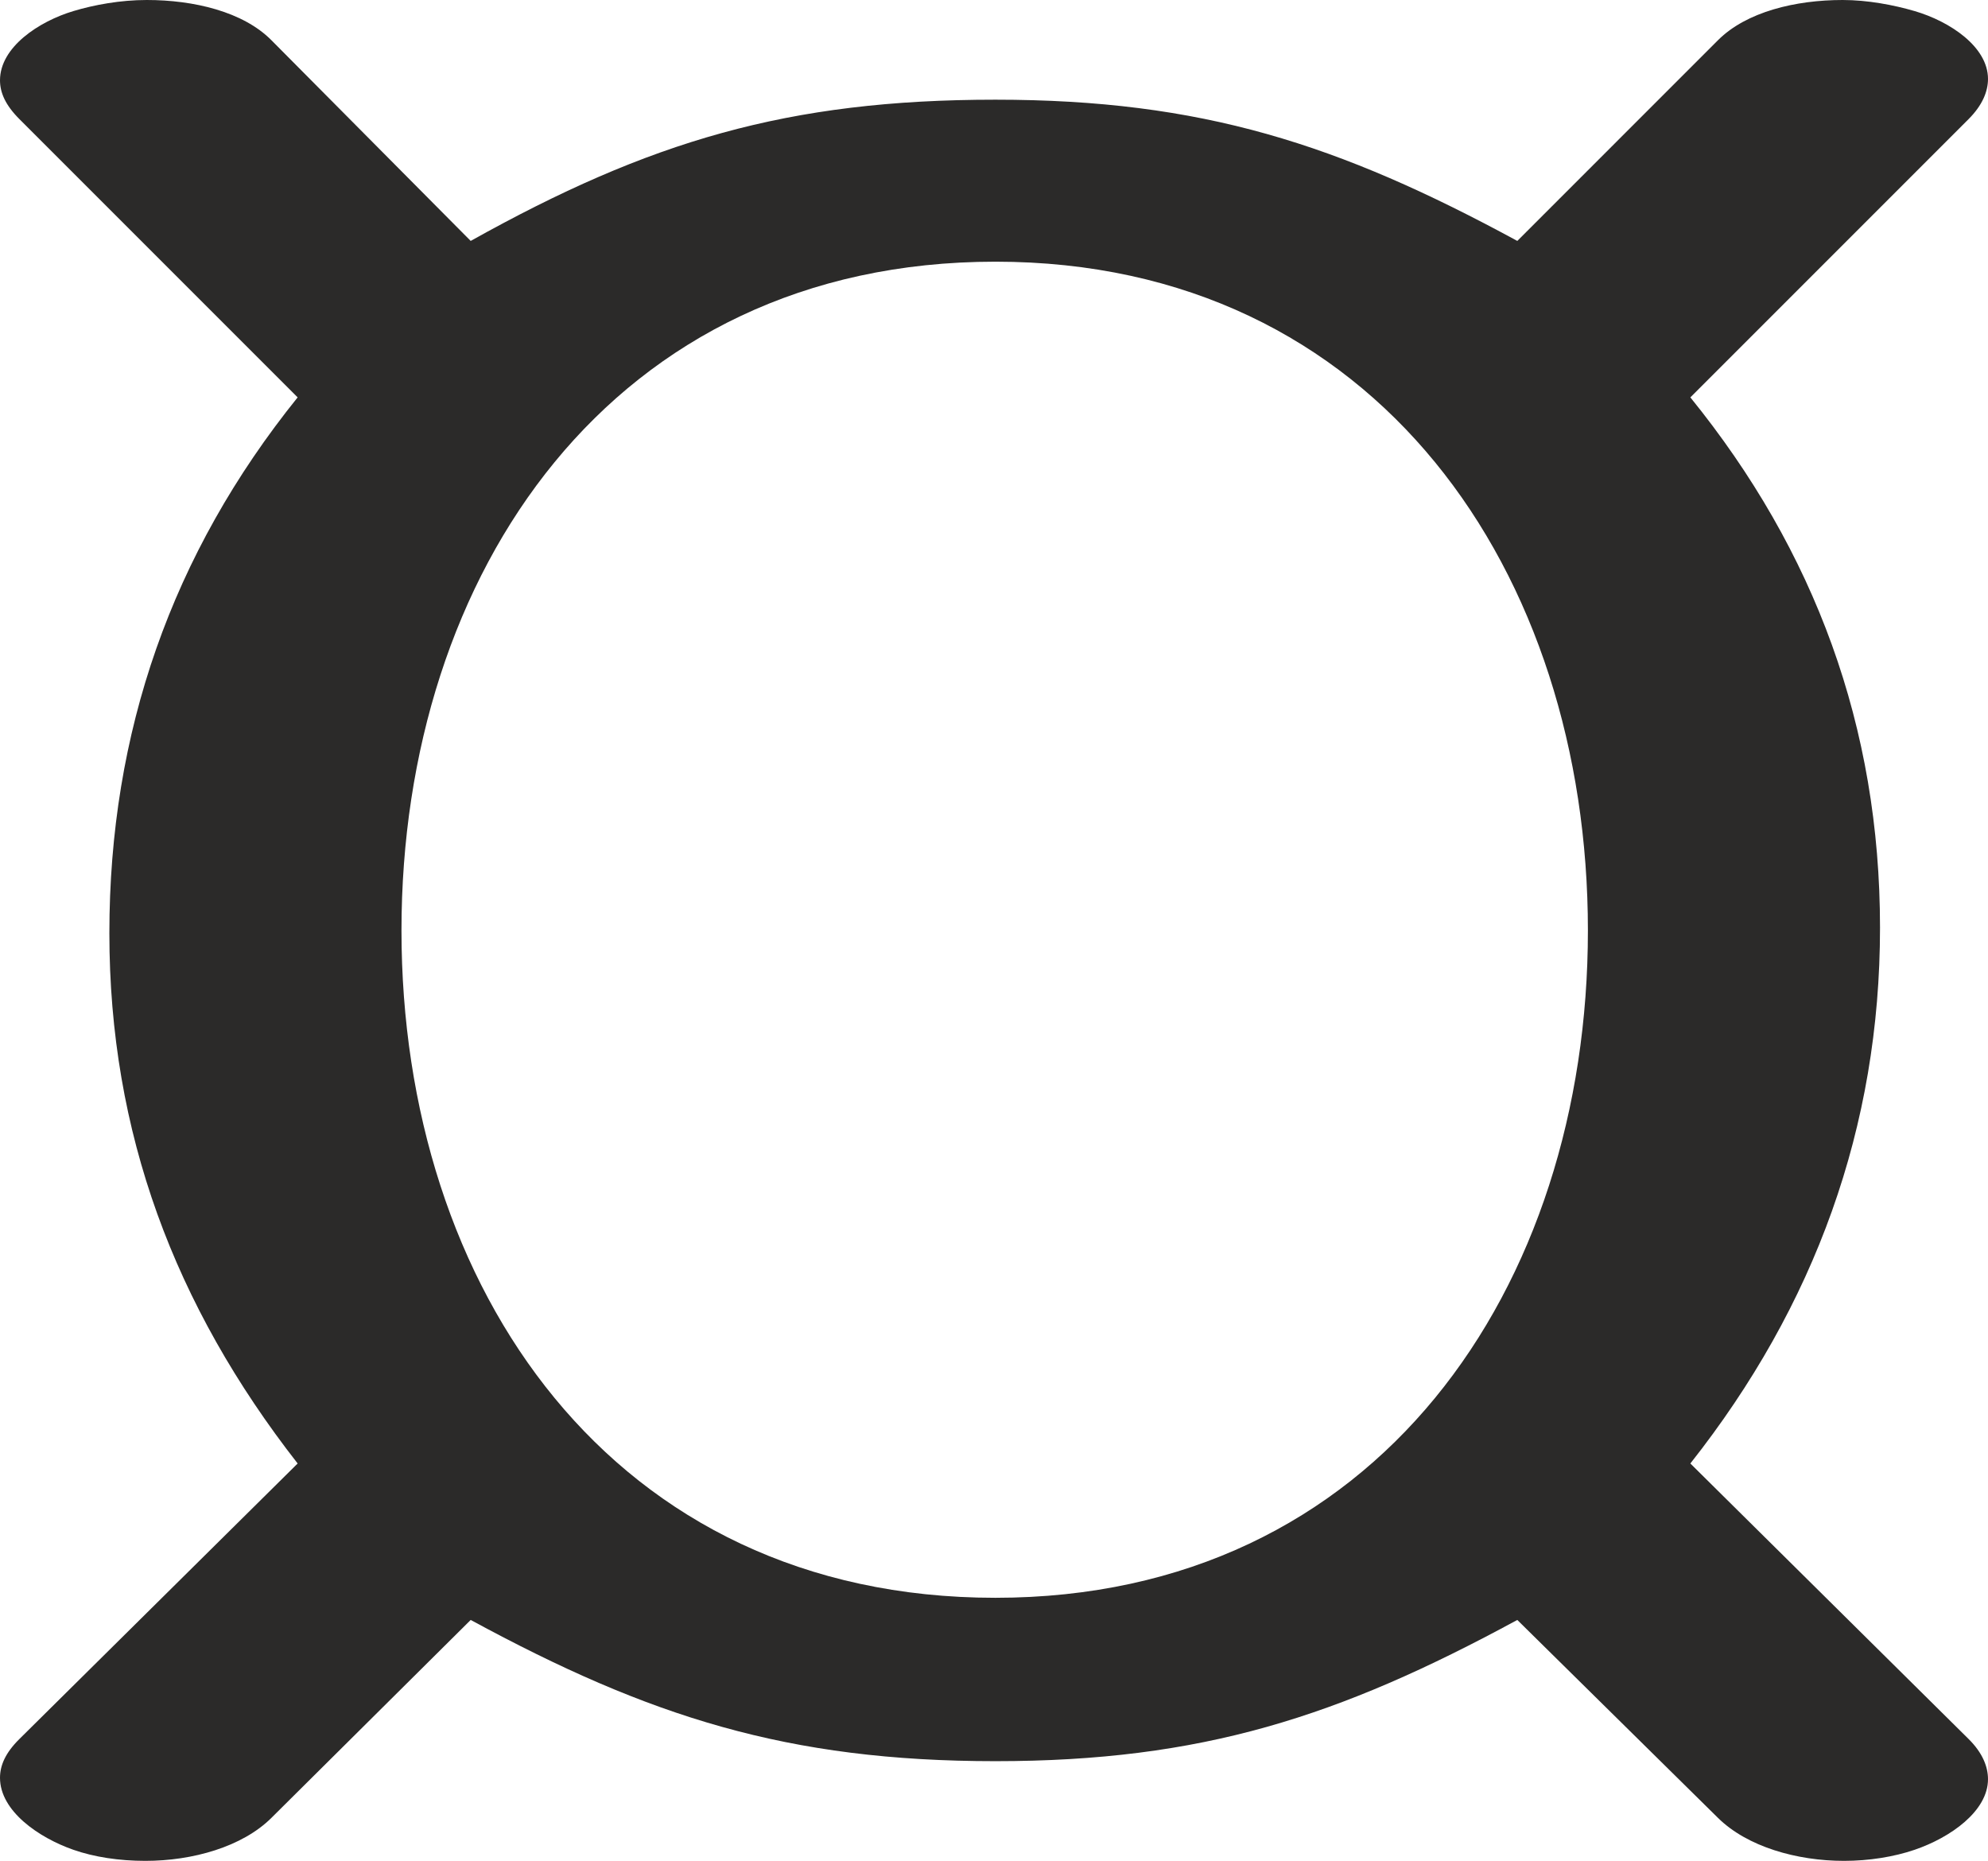
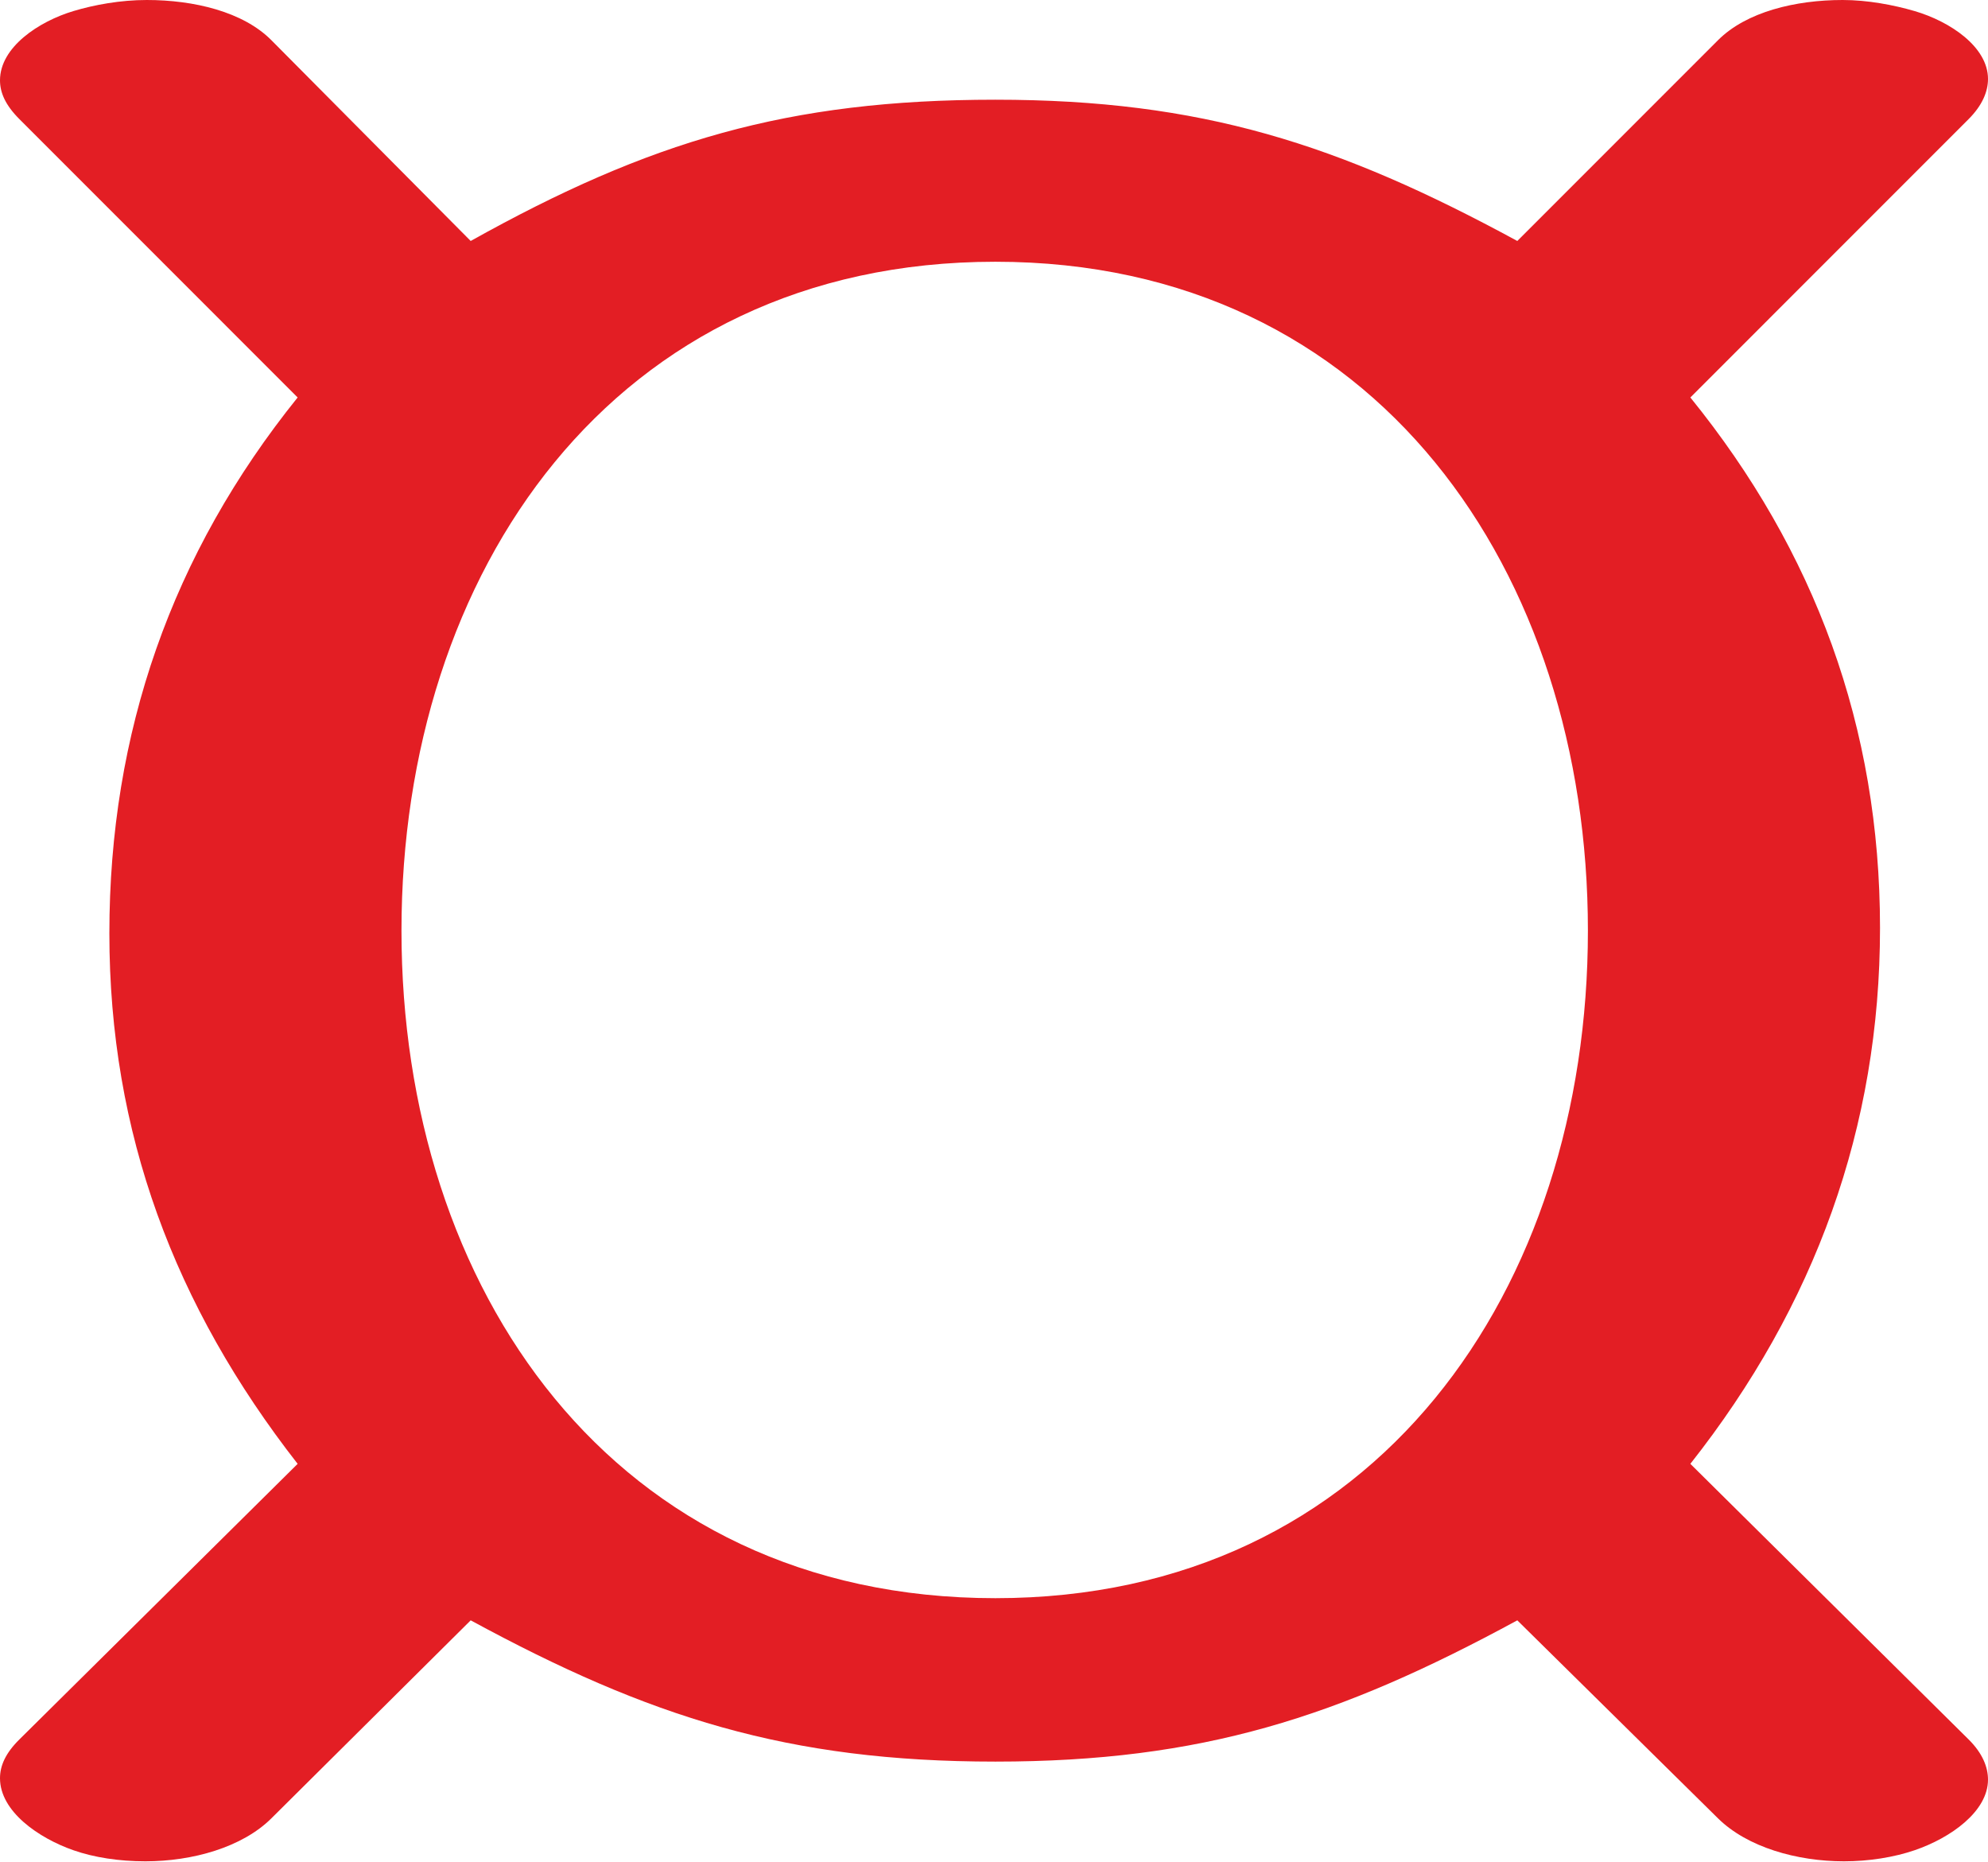
- <svg xmlns="http://www.w3.org/2000/svg" xml:space="preserve" width="194.494mm" height="182.033mm" version="1.1" style="shape-rendering:geometricPrecision; text-rendering:geometricPrecision; image-rendering:optimizeQuality; fill-rule:evenodd; clip-rule:evenodd" viewBox="0 0 19449.4 18203.35">
+ <svg xmlns="http://www.w3.org/2000/svg" xml:space="preserve" width="735px" height="688px" version="1.1" style="shape-rendering:geometricPrecision; text-rendering:geometricPrecision; image-rendering:optimizeQuality; fill-rule:evenodd; clip-rule:evenodd" viewBox="0 0 735 688.001">
  <defs>
    <style type="text/css">
   
-     .fil0 {fill:#2B2A29;fill-rule:nonzero}
+     .fil0 {fill:#E31E24;fill-rule:nonzero}
   
  </style>
  </defs>
  <g id="Layer_x0020_1">
-     <path class="fil0" d="M18040.81 18203.35c243.79,0 488.09,-39.16 690.75,-108.36 352.65,-120.42 717.84,-379.23 717.84,-690.75 0,-121.9 -53.51,-258.02 -189.62,-392.78l-2722.37 -2695.29c1218.97,-1544.03 1855.55,-3291.22 1855.55,-5241.58 0,-1963.9 -636.58,-3684 -1855.55,-5187.41l2722.37 -2722.37c135.44,-135.44 189.62,-270.88 189.62,-392.78 0,-311.52 -367.84,-561.22 -717.84,-663.66 -205.53,-60.16 -460.5,-108.36 -704.3,-108.36 -460.5,0 -941.23,115.05 -1218.97,392.79l-1963.9 1963.89c-1747.19,-948.08 -3088.06,-1381.5 -5106.14,-1381.5 -2031.62,0 -3386.04,406.33 -5133.23,1381.5l-1950.36 -1963.89c-276.77,-278.7 -758.47,-392.79 -1218.97,-392.79 -257.34,0 -512.72,46.82 -717.84,108.36 -336.8,101.04 -717.84,352.14 -717.84,677.2 0,121.9 54.17,243.81 189.62,379.24l2722.37 2722.37c-1232.52,1530.49 -1842,3277.69 -1842,5241.59 0,1950.35 636.57,3643.37 1842,5187.4l-2722.37 2695.29c-136.12,134.76 -189.62,257.34 -189.62,379.24 0,325.06 378.17,585.41 717.84,704.29 202.12,70.74 446.95,108.36 704.29,108.36 460.51,0 947.1,-136.44 1232.52,-419.88l1950.36 -1936.81c1747.19,948.09 3101.61,1381.51 5133.23,1381.51 2018.08,0 3358.95,-433.42 5106.14,-1381.51l1963.9 1936.81c286.4,282.44 772.02,419.88 1232.52,419.88zm-8302.56 -2573.39c-3751.73,0 -5810.44,-3033.89 -5810.44,-6528.28 0,-3494.39 2058.71,-6541.82 5810.44,-6541.82 3738.18,0 5796.89,3047.43 5796.89,6541.82 0,3494.39 -2058.71,6528.28 -5796.89,6528.28z" />
+     <path class="fil0" d="M681.769 688.001c9.213,0 18.445,-1.48 26.104,-4.096 13.327,-4.551 27.127,-14.333 27.127,-26.107 0,-4.607 -2.022,-9.752 -7.165,-14.845l-102.88 -101.869c46.065,-58.357 70.122,-124.393 70.122,-198.107 0,-74.227 -24.057,-139.238 -70.122,-196.06l102.88 -102.893c5.118,-5.119 7.165,-10.238 7.165,-14.845 0,-11.774 -13.9,-21.212 -27.127,-25.084 -7.767,-2.273 -17.403,-4.095 -26.616,-4.095 -17.402,0 -35.57,4.348 -46.065,14.846l-74.217 74.225c-66.027,-35.833 -116.699,-52.214 -192.963,-52.214 -76.776,0 -127.96,15.358 -193.987,52.214l-73.705 -74.225c-10.459,-10.534 -28.663,-14.846 -46.065,-14.846 -9.725,0 -19.376,1.77 -27.127,4.095 -12.728,3.819 -27.128,13.31 -27.128,25.595 0,4.608 2.047,9.215 7.166,14.334l102.879 102.893c-46.577,57.845 -69.61,123.881 -69.61,198.107 0,73.714 24.057,137.703 69.61,196.06l-102.879 101.869c-5.144,5.093 -7.166,9.726 -7.166,14.333 0,12.286 14.291,22.126 27.128,26.619 7.638,2.674 16.89,4.096 26.615,4.096 17.403,0 35.791,-5.157 46.577,-15.87l73.705 -73.202c66.027,35.833 117.211,52.215 193.987,52.215 76.264,0 126.936,-16.382 192.963,-52.215l74.217 73.202c10.823,10.675 29.175,15.87 46.577,15.87zm-313.757 -97.262c-141.78,0 -219.579,-114.667 -219.579,-246.739 0,-132.071 77.799,-247.25 219.579,-247.25 141.267,0 219.067,115.179 219.067,247.25 0,132.072 -77.8,246.739 -219.067,246.739z" />
  </g>
</svg>
